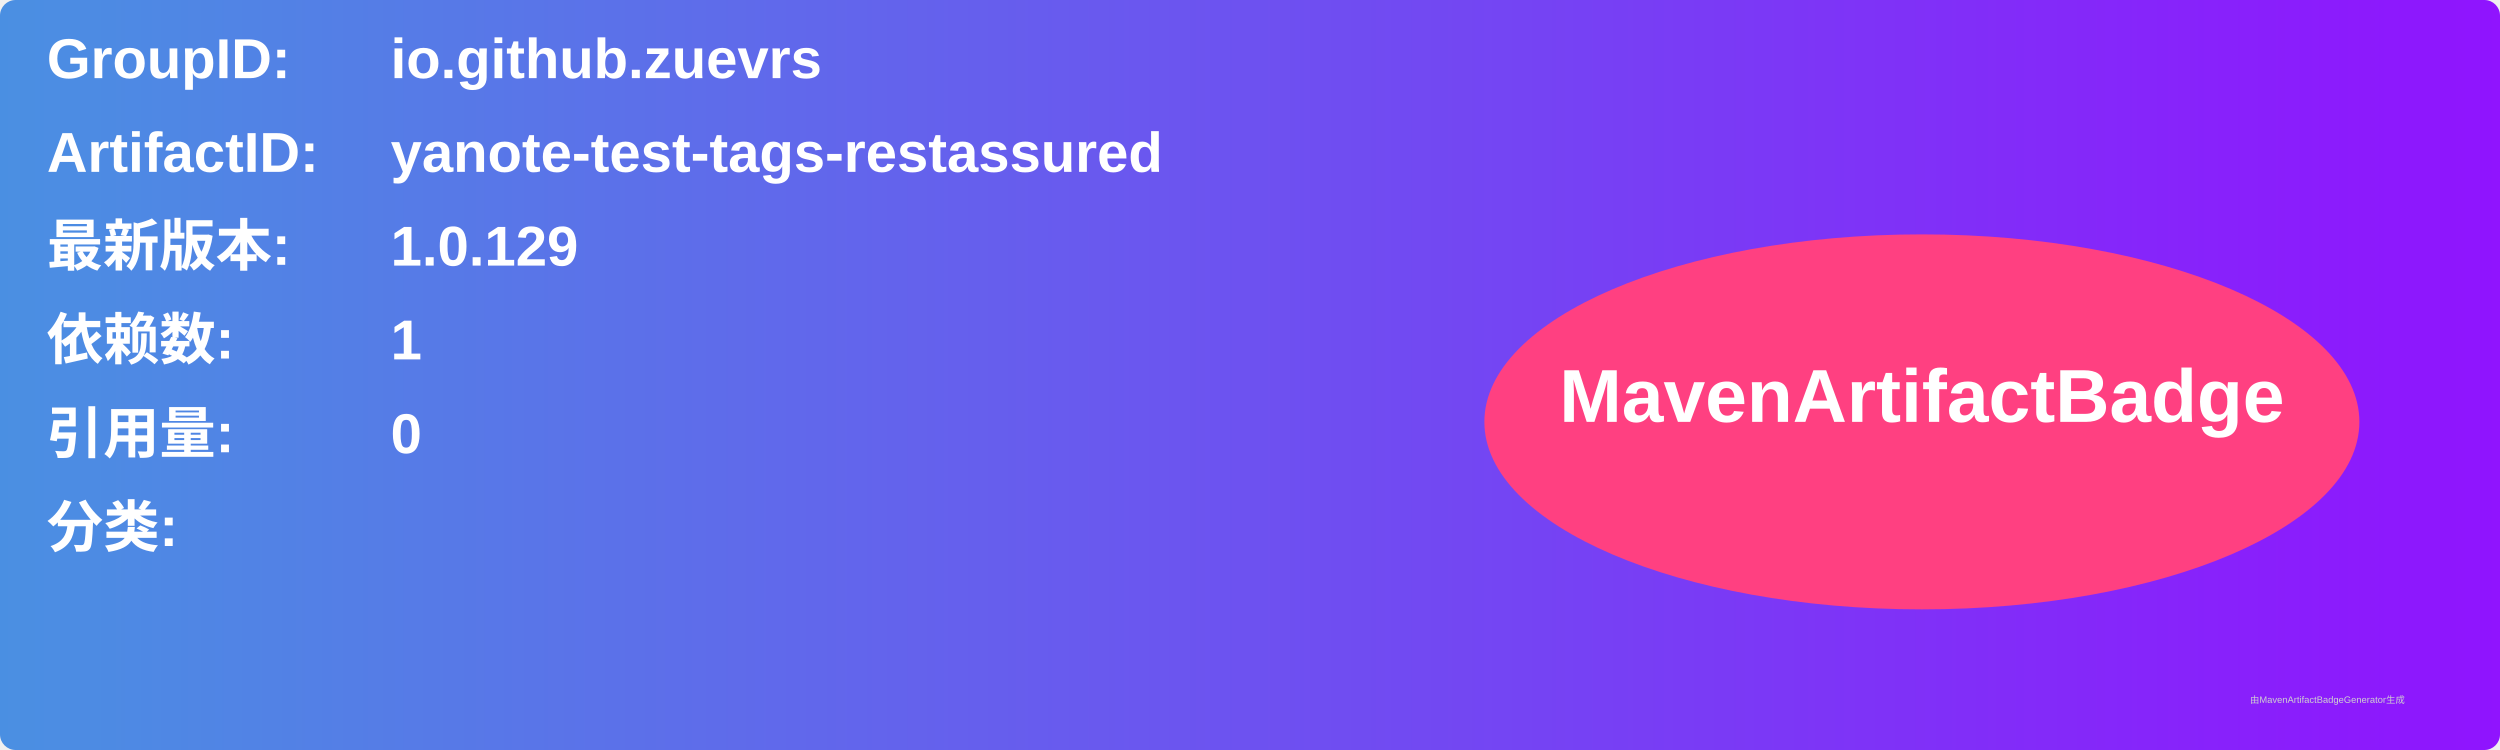
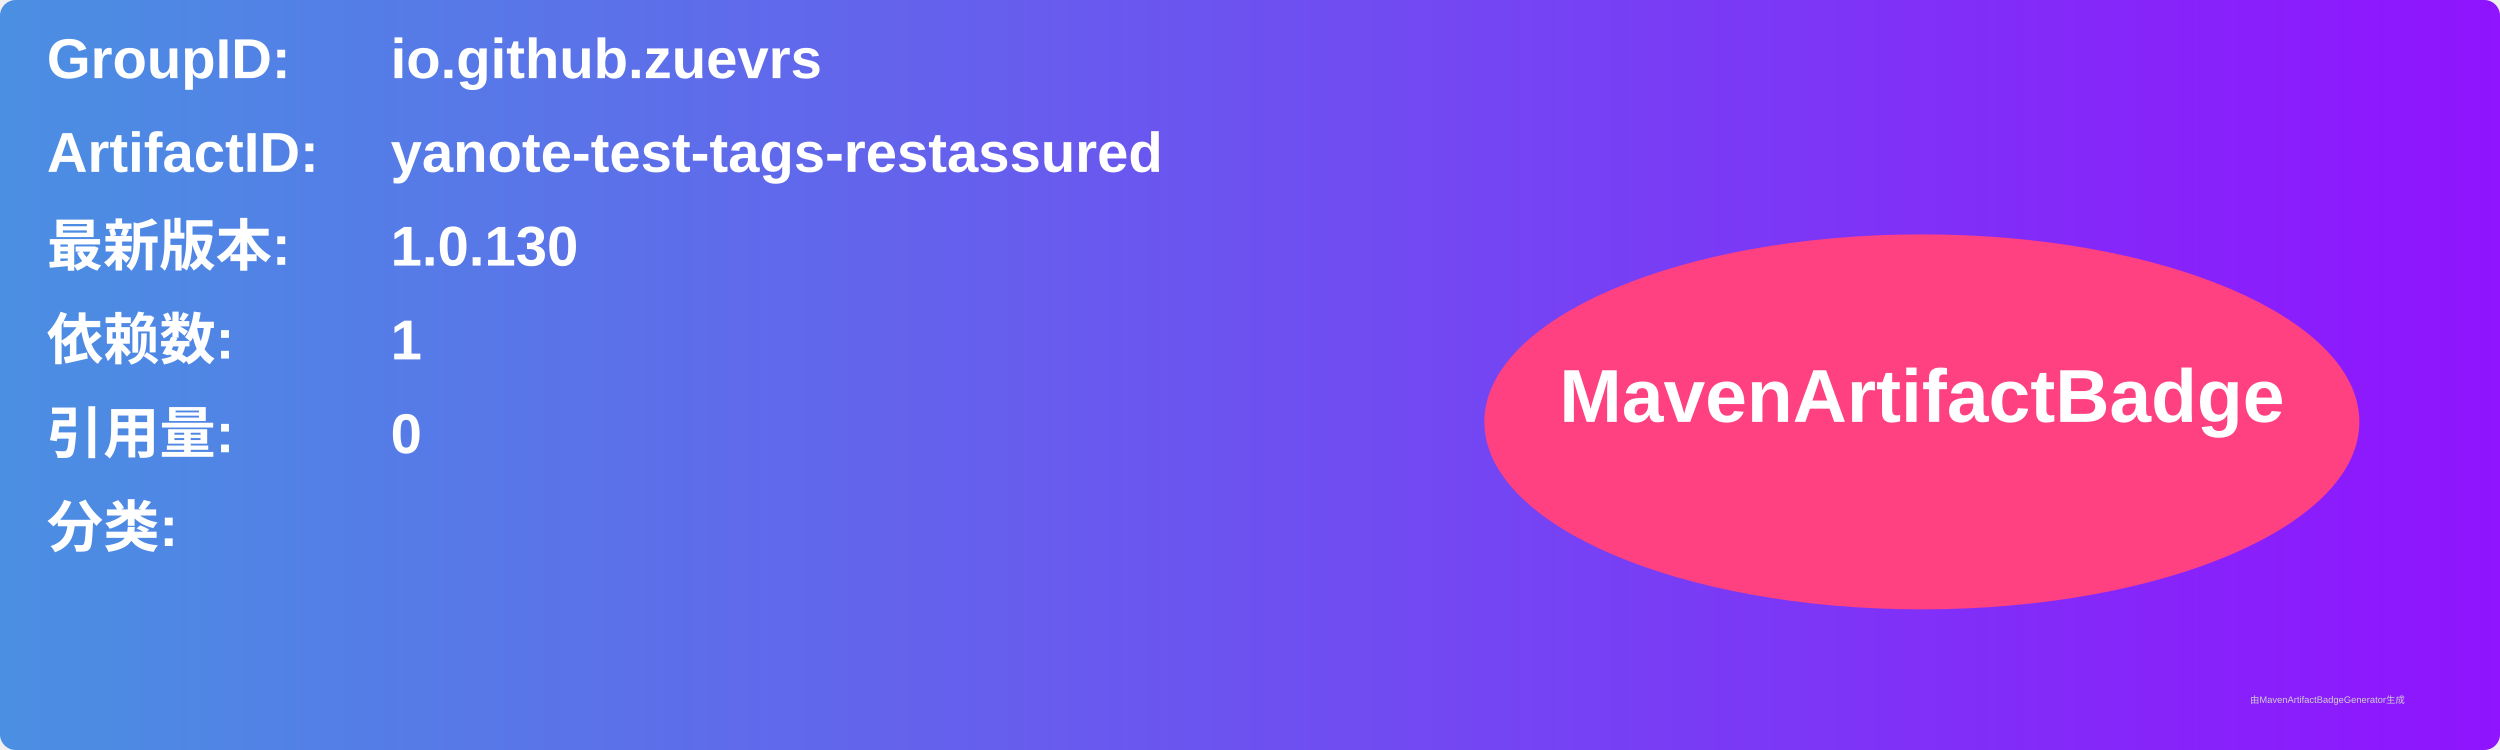
<svg xmlns="http://www.w3.org/2000/svg" width="800" height="240" viewBox="0 0 800 240">
  <linearGradient id="grad" x1="0%" y1="0%" x2="100%" y2="0%">
    <stop offset="0%" stop-color="#4a90e2" />
    <stop offset="100%" stop-color="#9013fe" />
  </linearGradient>
  <rect width="100%" height="100%" rx="5" ry="5" fill="url(#grad)" />
  <g transform="translate(15, 15)">
    <text x="0" y="10" font-family="Arial" font-size="18" fill="white" font-weight="bold" width="260">GroupID:</text>
    <text x="110" y="10" font-family="Arial" font-size="18" fill="white" font-weight="bold" width="460">io.github.zuevrs</text>
    <text x="0" y="40" font-family="Arial" font-size="18" fill="white" font-weight="bold" width="260">ArtifactID:</text>
    <text x="110" y="40" font-family="Arial" font-size="18" fill="white" font-weight="bold" width="460">yanote-test-tags-restassured</text>
    <text x="0" y="70" font-family="Arial" font-size="18" fill="white" font-weight="bold">最新版本:</text>
    <text x="110" y="70" font-family="Arial" font-size="18" fill="white" font-weight="bold">
-       <tspan font-weight="bold">1.0.129</tspan>
+       <tspan font-weight="bold">1.0.130</tspan>
    </text>
    <text x="0" y="100" font-family="Arial" font-size="18" fill="white" font-weight="bold">依赖数: </text>
    <text x="110" y="100" font-family="Arial" font-size="18" fill="white">
      <tspan font-weight="bold">1</tspan>
    </text>
    <text x="0" y="130" font-family="Arial" font-size="18" fill="white" font-weight="bold">引用量: </text>
    <text x="110" y="130" font-family="Arial" font-size="18" fill="white">
      <tspan font-weight="bold">0</tspan>
    </text>
    <text x="0" y="160" font-family="Arial" font-size="18" fill="white" font-weight="bold">分类:</text>
    <text x="10" y="190" font-family="Arial" font-size="10" fill="white">
      <tspan font-weight="bold" />
    </text>
    <ellipse cx="600" cy="120" rx="140" ry="60" fill="#ff4081" />
    <text x="600" y="120" text-anchor="middle" font-family="Arial" font-size="24" fill="white" font-weight="bold">MavenArtifactBadge</text>
  </g>
  <text x="720" y="225" font-family="Arial" font-size="3" fill="#d0d0d0">由MavenArtifactBadgeGenerator生成</text>
</svg>
